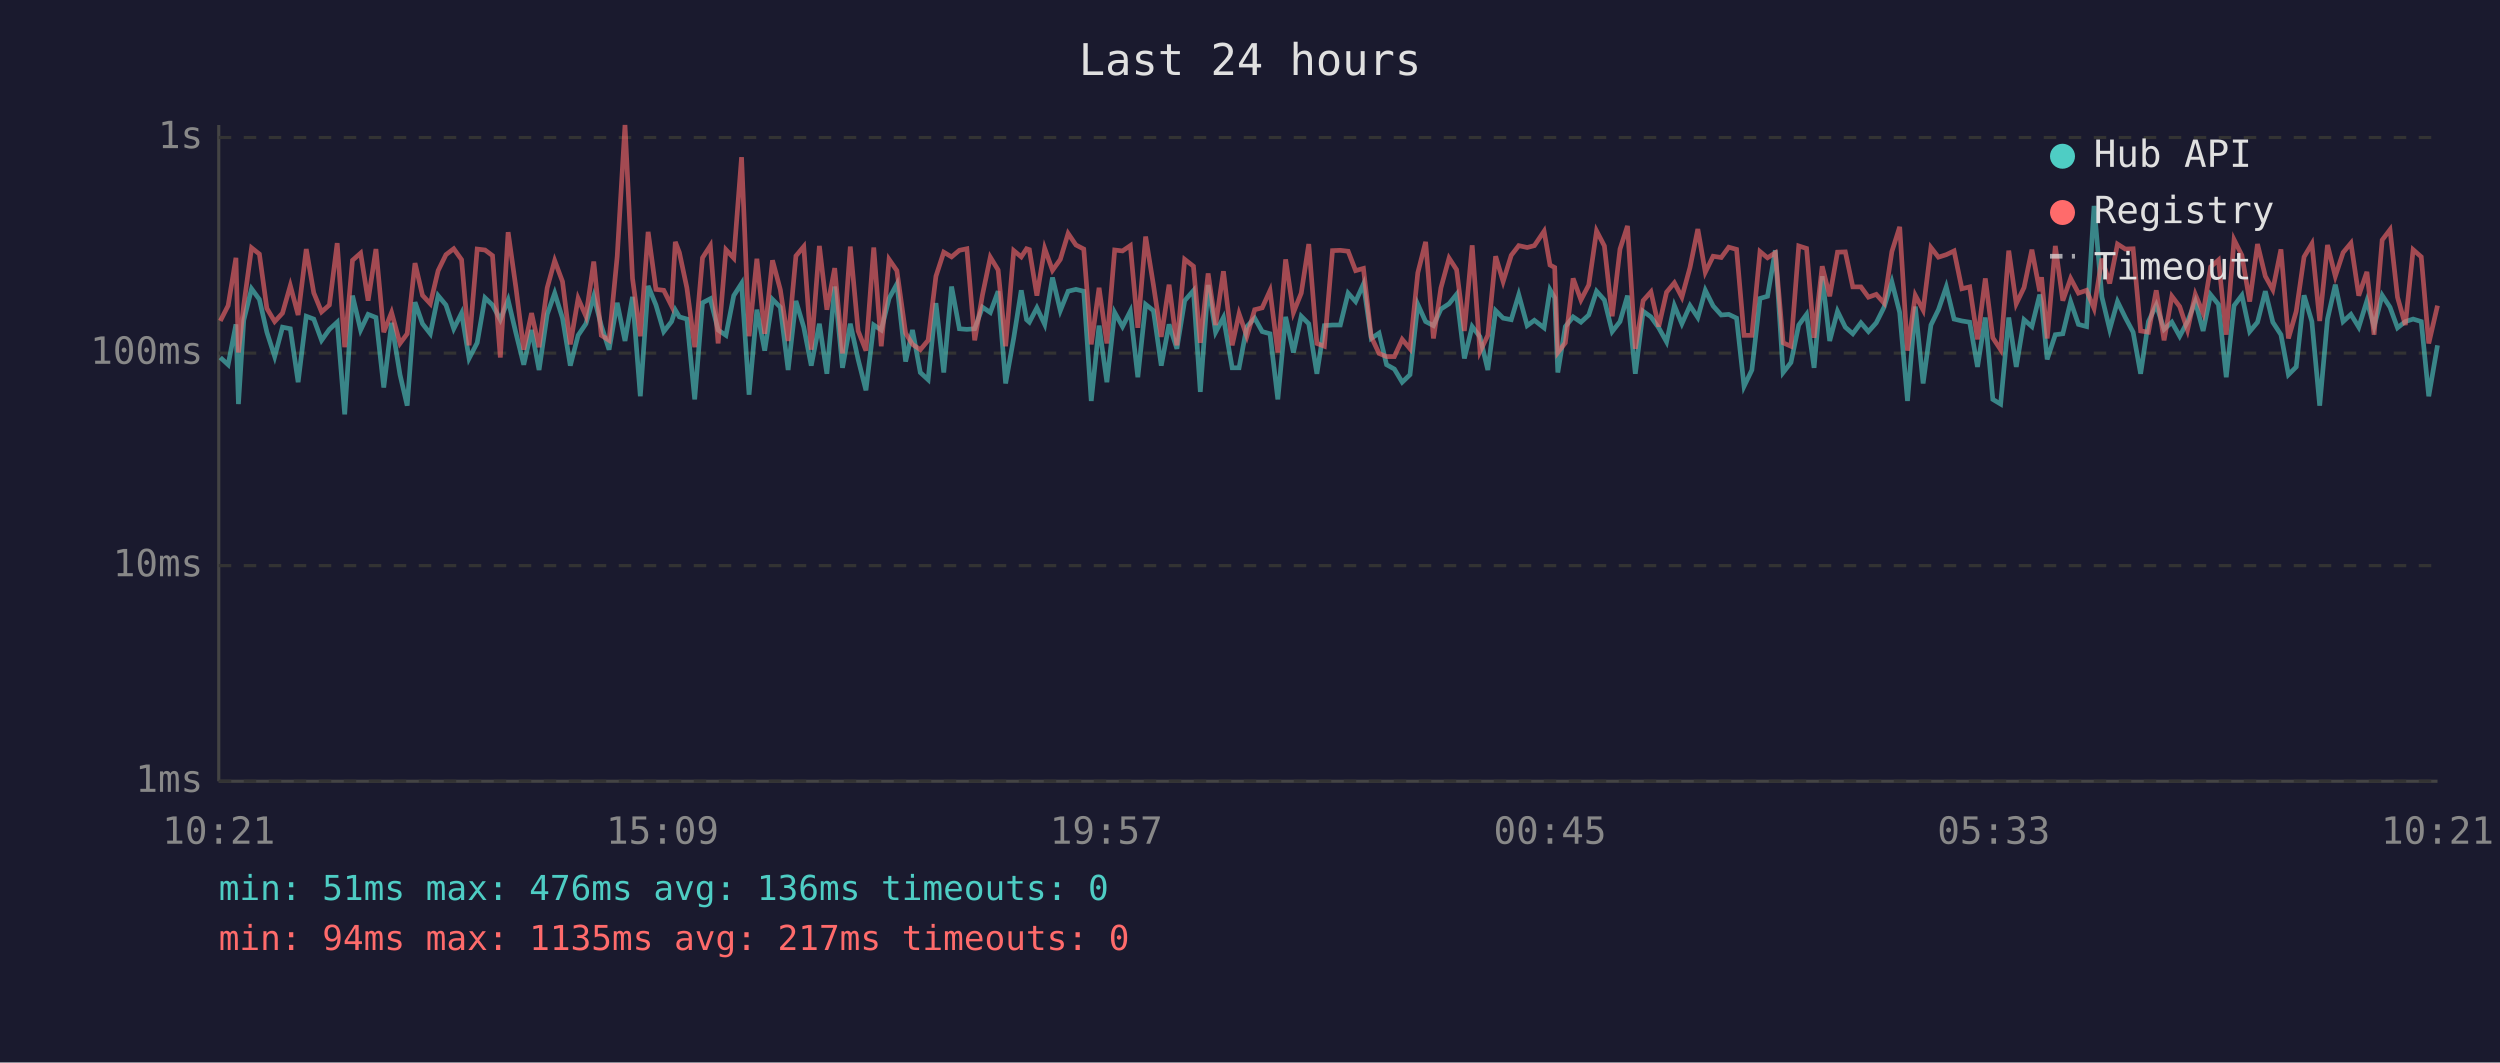
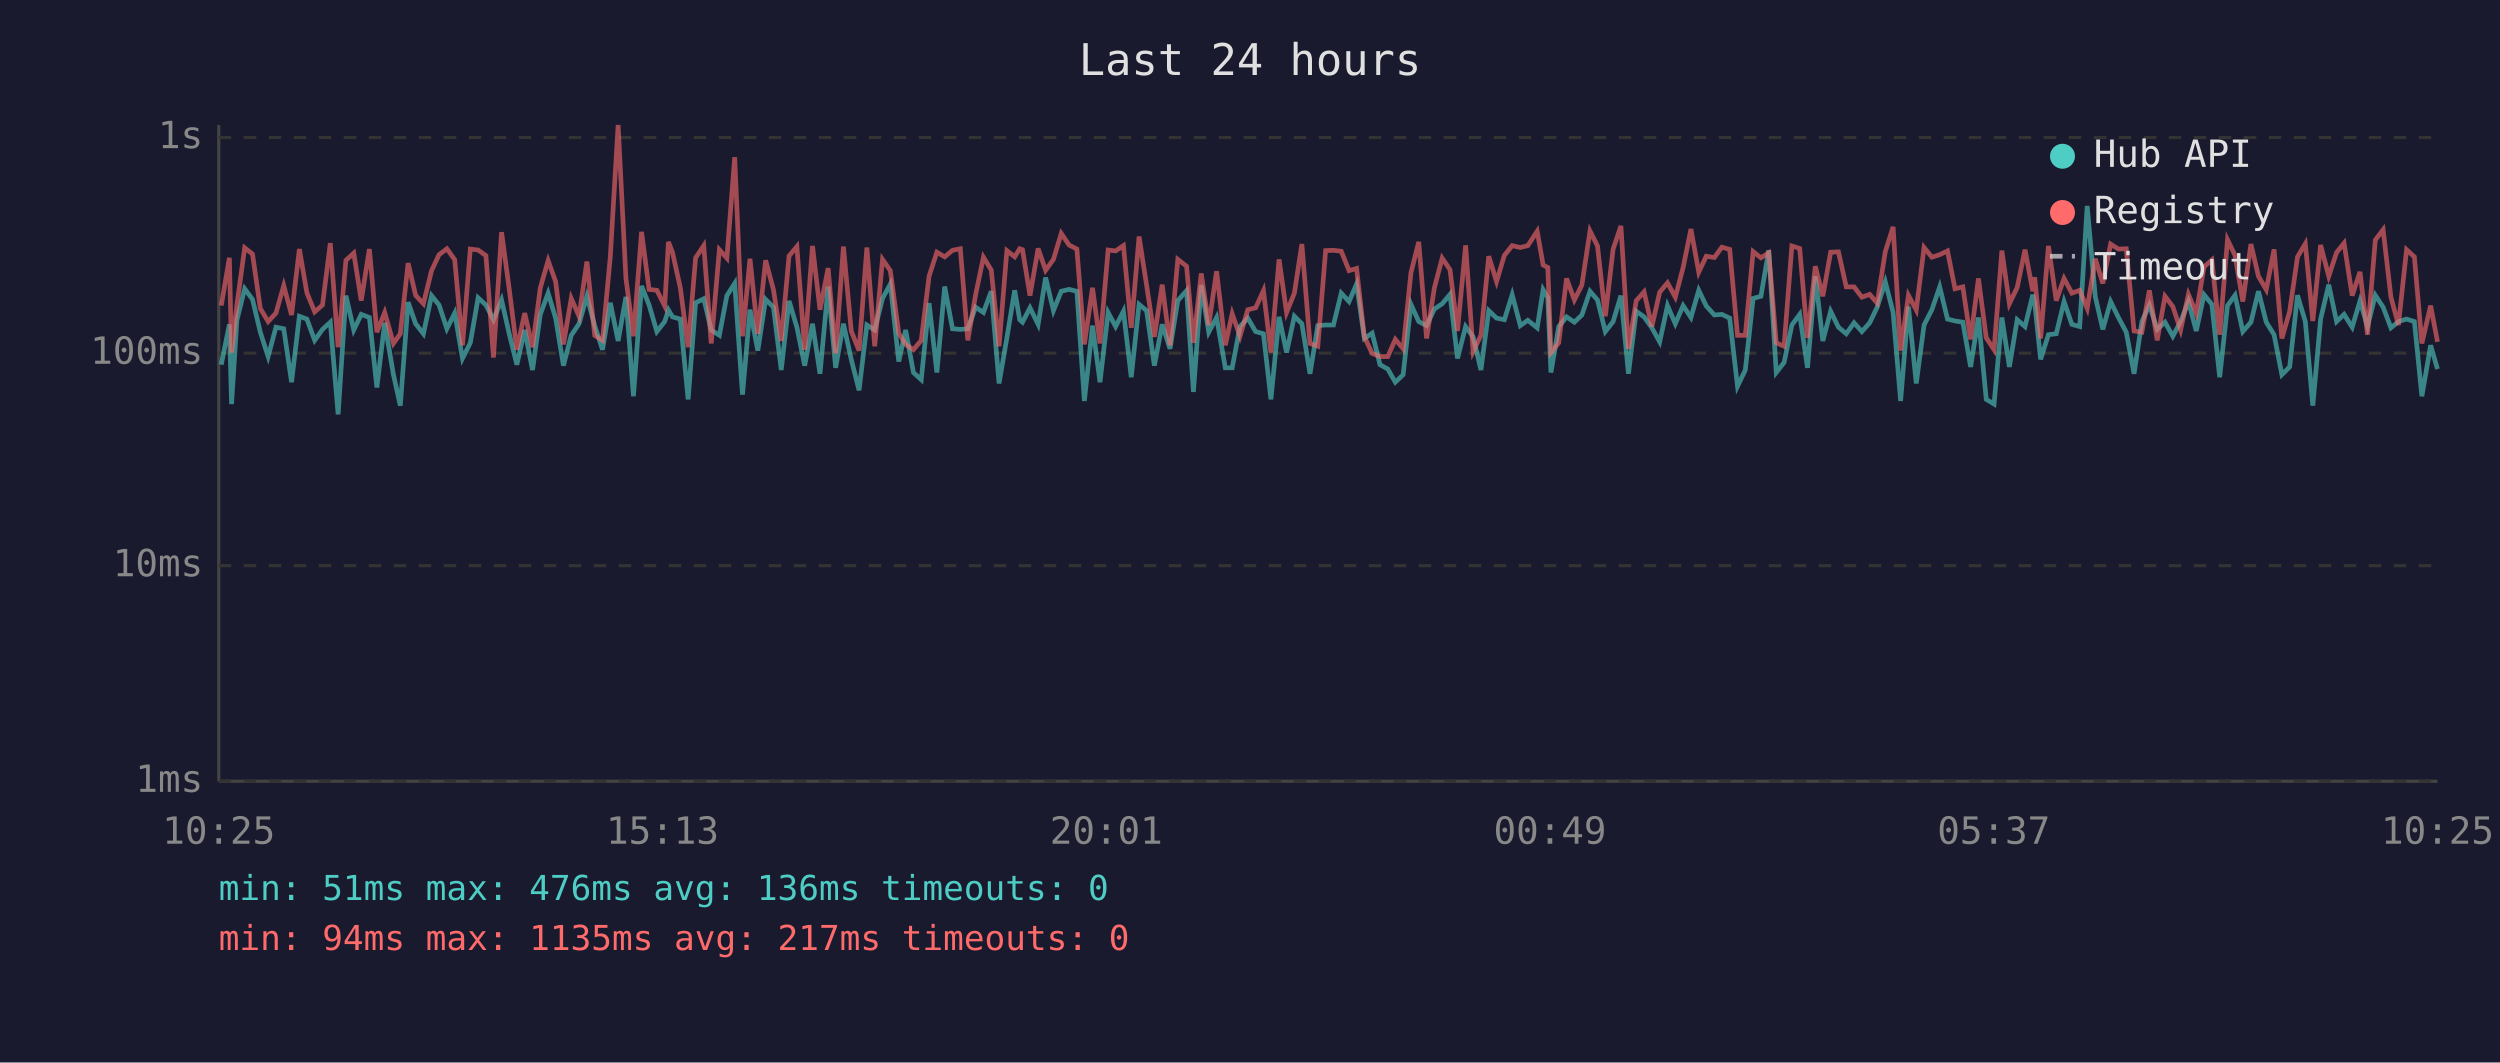
<svg xmlns="http://www.w3.org/2000/svg" viewBox="0 0 800 340" font-family="monospace" font-size="12">
  <rect width="800" height="340" fill="#1a1a2e" />
  <text x="400" y="24" fill="#e0e0e0" font-size="14" text-anchor="middle">Last 24 hours</text>
  <line x1="70" y1="40" x2="70" y2="250" stroke="#444" stroke-width="1" />
  <line x1="70" y1="250" x2="780" y2="250" stroke="#444" stroke-width="1" />
  <line x1="70" y1="250" x2="780" y2="250" stroke="#333" stroke-width="1" stroke-dasharray="4" />
  <text x="65" y="250" fill="#888" text-anchor="end" dominant-baseline="middle">1ms</text>
  <line x1="70" y1="181" x2="780" y2="181" stroke="#333" stroke-width="1" stroke-dasharray="4" />
  <text x="65" y="181" fill="#888" text-anchor="end" dominant-baseline="middle">10ms</text>
  <line x1="70" y1="113" x2="780" y2="113" stroke="#333" stroke-width="1" stroke-dasharray="4" />
  <text x="65" y="113" fill="#888" text-anchor="end" dominant-baseline="middle">100ms</text>
  <line x1="70" y1="44" x2="780" y2="44" stroke="#333" stroke-width="1" stroke-dasharray="4" />
  <text x="65" y="44" fill="#888" text-anchor="end" dominant-baseline="middle">1s</text>
-   <text x="70" y="270" fill="#888" text-anchor="middle">10:21</text>
-   <text x="212" y="270" fill="#888" text-anchor="middle">15:09</text>
-   <text x="354" y="270" fill="#888" text-anchor="middle">19:57</text>
-   <text x="496" y="270" fill="#888" text-anchor="middle">00:45</text>
-   <text x="638" y="270" fill="#888" text-anchor="middle">05:33</text>
-   <text x="780" y="270" fill="#888" text-anchor="middle">10:21</text>
-   <polyline points="70.5,114.4 73.0,116.7 75.5,103.8 76.3,129.3 78.0,102.5 80.5,92.4 83.0,95.8 85.4,106.3 87.9,114.1 90.4,104.7 92.9,105.2 95.4,122.3 98.0,101.2 100.4,102.1 102.9,108.9 105.4,105.4 107.9,103.1 110.3,132.6 112.8,94.6 115.4,105.6 117.8,100.6 120.3,101.6 122.8,124.0 125.3,103.3 128.0,119.9 130.3,129.8 132.8,96.7 135.2,103.6 137.7,106.8 140.2,94.6 142.7,97.6 145.2,105.2 147.7,100.2 150.1,114.7 152.7,109.7 155.2,95.3 157.6,97.6 160.1,102.3 162.6,96.0 165.1,106.6 167.6,116.7 170.1,105.6 172.5,118.4 175.1,100.6 177.5,93.8 180.0,101.8 182.5,117.0 185.0,107.3 187.5,103.6 190.0,94.8 192.4,104.2 194.9,111.9 197.5,96.9 200.0,109.1 202.4,95.0 204.9,126.8 207.4,91.5 209.9,97.6 212.4,106.1 214.9,102.9 216.1,99.2 217.4,101.4 219.8,102.1 222.3,127.8 224.8,96.9 227.3,95.6 229.8,105.6 232.3,107.3 234.8,94.6 237.3,90.7 239.7,126.3 242.2,99.1 244.7,112.2 247.2,95.8 249.7,98.3 252.2,118.4 254.7,96.3 257.2,104.7 259.6,117.0 262.2,103.6 264.6,119.6 267.1,91.7 269.6,117.7 272.1,103.6 274.6,115.0 277.1,124.9 279.6,104.0 282.0,105.6 284.5,95.5 287.0,90.9 289.8,115.7 292.0,105.6 294.5,119.2 297.0,121.5 299.5,97.0 302.0,119.2 304.5,91.7 307.0,105.2 309.4,105.4 311.9,105.2 314.4,98.3 316.9,100.0 319.4,93.2 321.8,122.7 324.4,108.1 326.8,92.9 328.5,102.3 329.4,103.1 331.8,98.5 334.3,103.8 336.8,88.8 339.3,99.4 341.8,93.2 344.3,92.6 346.8,93.2 349.2,128.3 351.7,104.2 354.2,122.3 356.7,100.0 359.2,104.5 361.7,99.6 364.1,120.7 366.6,97.4 369.1,99.4 371.6,117.0 374.1,103.8 376.6,111.6 379.1,96.2 381.9,93.0 384.1,125.4 386.6,91.2 389.0,106.3 391.5,101.6 394.3,117.7 396.5,117.7 399.0,104.5 401.5,101.8 403.9,106.1 406.4,106.8 408.9,127.8 411.4,101.4 413.9,112.8 416.4,101.2 418.8,103.6 421.4,119.6 423.8,104.2 426.4,104.0 428.9,104.0 431.4,93.8 433.8,96.5 436.3,90.9 438.8,108.3 441.3,106.6 443.7,116.7 446.2,118.1 448.7,122.3 451.2,119.9 453.7,97.4 456.2,102.9 458.7,104.2 461.1,98.9 463.7,97.2 466.1,94.2 468.6,114.7 471.1,104.5 473.6,107.8 476.1,118.4 478.6,99.4 481.0,101.8 483.6,102.3 486.0,94.3 488.7,104.2 491.0,102.5 494.1,104.9 496.0,92.7 497.5,95.3 498.5,119.2 500.9,104.5 503.4,101.4 505.9,103.1 508.4,100.8 510.9,93.2 513.4,96.0 515.9,106.1 518.4,102.9 520.8,94.6 523.3,119.6 525.8,99.6 528.3,101.4 530.8,104.9 533.3,109.4 535.8,97.8 538.2,103.6 540.8,97.8 543.3,101.6 545.7,92.9 548.2,97.9 550.8,100.8 553.2,100.6 555.7,101.8 558.1,123.6 560.6,118.4 563.2,95.5 565.6,94.8 568.1,80.1 570.6,119.2 573.1,116.0 575.6,104.0 578.1,100.6 580.5,117.7 583.1,88.4 585.5,109.1 588.0,99.6 590.5,104.7 592.9,106.8 595.5,103.3 597.9,106.1 600.4,103.3 602.9,98.3 605.4,90.2 607.9,100.0 610.4,128.3 612.9,98.1 615.4,122.7 617.9,104.0 620.3,99.1 622.8,91.8 625.3,102.1 627.8,102.7 630.3,103.1 632.8,117.4 635.3,101.6 637.7,127.8 640.2,129.3 642.8,101.6 645.2,117.4 647.7,102.3 650.2,104.5 652.7,94.3 653.3,96.9 655.1,115.0 657.7,107.1 660.1,106.8 662.6,96.5 665.1,103.8 667.7,104.5 670.1,65.9 672.6,95.0 675.1,105.4 677.6,96.5 680.1,101.6 682.6,106.3 685.0,119.6 687.5,102.9 690.0,97.6 692.5,105.4 695.0,103.1 697.5,107.6 700.0,102.9 702.5,96.5 705.0,105.9 707.4,94.3 709.9,97.4 712.4,120.7 714.9,97.8 717.4,94.5 719.9,106.1 722.4,103.1 724.9,93.2 727.3,103.1 729.9,107.1 732.3,119.9 734.8,117.4 737.3,94.5 739.8,102.9 742.3,129.8 744.8,102.1 747.3,91.1 749.8,102.9 752.3,100.6 754.8,104.7 757.4,96.3 759.7,104.5 762.3,94.5 764.8,98.3 767.2,104.9 769.7,102.9 772.2,102.1 774.8,102.9 777.2,126.8 780.0,110.5" fill="none" stroke="#4ecdc4" stroke-width="1.5" opacity="0.6" />
-   <polyline points="70.5,102.7 73.0,97.8 75.5,82.5 76.3,112.8 78.0,97.6 80.5,79.3 83.0,81.3 85.4,98.7 87.9,102.9 90.4,100.2 92.9,91.4 95.4,100.8 98.0,79.7 100.4,93.7 102.9,99.8 105.4,97.6 107.9,77.8 110.3,111.1 112.8,83.3 115.4,81.0 117.8,96.2 120.3,79.7 122.8,106.3 125.3,100.0 128.0,109.9 130.3,106.8 132.8,84.2 135.2,94.5 137.7,97.2 140.2,86.6 142.7,81.5 145.2,79.6 147.7,83.1 150.1,110.5 152.7,79.7 155.2,80.0 157.6,81.8 160.1,114.4 162.6,74.3 165.1,92.1 167.6,111.9 170.1,100.2 172.5,111.1 175.1,92.1 177.5,83.4 180.0,90.1 182.5,110.2 185.0,95.5 187.5,101.2 190.0,83.7 192.4,107.3 194.9,108.9 197.5,82.1 200.0,40.0 202.4,89.1 204.9,107.6 207.4,74.2 209.9,92.6 212.4,92.9 214.9,97.9 216.1,77.4 217.4,80.8 219.8,92.1 222.3,111.1 224.8,82.5 227.3,78.6 229.8,109.9 232.3,79.9 234.8,82.6 237.3,50.3 239.7,107.6 242.2,82.8 244.7,106.8 247.2,83.3 249.7,92.7 252.2,109.1 254.7,81.9 257.2,78.9 259.6,111.9 262.2,78.7 264.6,99.1 267.1,85.8 269.6,113.1 272.1,78.9 274.6,105.9 277.1,112.2 279.6,79.2 282.0,110.8 284.5,83.0 287.0,86.6 289.8,106.6 292.0,110.2 294.5,111.9 297.0,108.9 299.5,88.4 302.0,80.7 304.5,82.2 307.0,80.1 309.4,79.6 311.9,108.9 314.4,94.3 316.9,82.3 319.4,86.4 321.8,110.8 324.4,80.2 326.8,82.2 328.5,79.6 329.4,79.9 331.8,94.6 334.3,79.5 336.8,86.5 339.3,83.0 341.8,74.7 344.3,78.4 346.8,79.7 349.2,110.2 351.7,92.1 354.2,109.9 356.7,80.0 359.2,80.3 361.7,78.6 364.1,104.9 366.6,75.7 369.1,91.2 371.6,107.8 374.1,91.1 376.6,110.5 379.1,83.0 381.9,85.2 384.1,109.7 386.6,87.5 389.0,104.0 391.5,86.8 394.3,110.5 396.5,100.4 399.0,107.6 401.5,99.1 403.9,98.5 406.4,93.0 408.9,112.8 411.4,83.0 413.9,100.0 416.4,93.8 418.8,78.1 421.4,109.9 423.8,110.8 426.4,80.2 428.9,80.1 431.4,80.4 433.8,86.6 436.3,85.9 438.8,107.8 441.3,113.1 443.7,114.1 446.2,114.1 448.7,108.6 451.2,111.6 453.7,87.3 456.2,77.4 458.7,108.3 461.1,92.1 463.7,82.6 466.1,86.3 468.6,105.9 471.1,78.5 473.6,112.5 476.1,107.3 478.6,82.0 481.0,90.1 483.6,81.7 486.0,78.6 488.7,79.2 491.0,78.6 494.1,74.0 496.0,84.8 497.5,85.6 498.5,112.8 500.9,109.7 503.4,89.1 505.9,96.0 508.4,91.2 510.9,73.9 513.4,78.7 515.9,101.2 518.4,79.7 520.8,72.3 523.3,111.6 525.8,96.2 528.3,93.4 530.8,104.5 533.3,93.5 535.8,90.5 538.2,95.1 540.8,85.6 543.3,73.3 545.7,87.1 548.2,82.0 550.8,82.4 553.2,79.1 555.7,79.8 558.1,107.3 560.6,107.3 563.2,80.5 565.6,82.5 568.1,80.9 570.6,109.7 573.1,110.8 575.6,78.7 578.1,79.5 580.5,108.1 583.1,85.2 585.5,94.8 588.0,80.7 590.5,80.6 592.9,91.8 595.5,91.8 597.9,95.1 600.4,94.2 602.9,97.0 605.4,80.5 607.9,72.6 610.4,112.2 612.9,94.5 615.4,99.2 617.9,79.2 620.3,82.3 622.8,81.5 625.3,80.3 627.8,92.4 630.3,91.8 632.8,108.6 635.3,89.1 637.7,108.1 640.2,111.9 642.8,80.2 645.2,97.2 647.7,92.0 650.2,79.9 652.7,93.2 653.3,88.7 655.1,108.3 657.7,78.7 660.1,96.2 662.6,89.1 665.1,93.8 667.7,92.9 670.1,98.7 672.6,82.8 675.1,90.7 677.6,78.1 680.1,79.7 682.6,79.6 685.0,105.9 687.5,106.3 690.0,92.9 692.5,108.9 695.0,94.8 697.5,98.1 700.0,105.6 702.5,94.2 705.0,100.2 707.4,85.4 709.9,83.2 712.4,107.1 714.9,76.7 717.4,81.7 719.9,96.5 722.4,78.1 724.9,88.4 727.3,92.7 729.9,79.8 732.3,108.3 734.8,99.6 737.3,82.2 739.8,78.0 742.3,102.7 744.8,78.4 747.3,88.4 749.8,80.8 752.3,77.8 754.8,94.6 757.4,87.0 759.7,107.1 762.3,76.8 764.8,73.5 767.2,95.1 769.7,104.0 772.2,79.9 774.8,82.2 777.2,109.9 780.0,97.8" fill="none" stroke="#ff6b6b" stroke-width="1.5" opacity="0.6" />
+   <text x="70" y="270" fill="#888" text-anchor="middle">10:25</text>
+   <text x="212" y="270" fill="#888" text-anchor="middle">15:13</text>
+   <text x="354" y="270" fill="#888" text-anchor="middle">20:01</text>
+   <text x="496" y="270" fill="#888" text-anchor="middle">00:49</text>
+   <text x="638" y="270" fill="#888" text-anchor="middle">05:37</text>
+   <text x="780" y="270" fill="#888" text-anchor="middle">10:25</text>
+   <polyline points="70.8,116.7 73.4,103.8 74.1,129.3 75.8,102.5 78.3,92.4 80.8,95.8 83.3,106.3 85.8,114.1 88.3,104.7 90.8,105.2 93.3,122.3 95.8,101.2 98.2,102.1 100.7,108.9 103.2,105.4 105.7,103.1 108.2,132.6 110.7,94.6 113.2,105.6 115.6,100.6 118.2,101.6 120.6,124.0 123.1,103.3 125.9,119.9 128.1,129.8 130.6,96.7 133.0,103.6 135.5,106.8 138.1,94.6 140.5,97.6 143.0,105.2 145.5,100.2 148.0,114.7 150.5,109.7 153.0,95.3 155.5,97.6 157.9,102.3 160.5,96.0 162.9,106.6 165.4,116.7 167.9,105.6 170.4,118.4 172.9,100.6 175.4,93.8 177.8,101.8 180.3,117.0 182.8,107.3 185.3,103.6 187.8,94.8 190.3,104.2 192.8,111.9 195.3,96.9 197.8,109.1 200.3,95.0 202.7,126.8 205.3,91.5 207.7,97.6 210.2,106.1 212.7,102.9 213.9,99.2 215.2,101.4 217.7,102.1 220.2,127.8 222.6,96.9 225.2,95.6 227.6,105.6 230.2,107.3 232.6,94.6 235.1,90.7 237.6,126.3 240.0,99.1 242.5,112.2 245.0,95.8 247.5,98.3 250.0,118.4 252.5,96.3 255.0,104.7 257.5,117.0 260.0,103.6 262.4,119.6 265.0,91.7 267.4,117.7 269.9,103.6 272.4,115.0 274.9,124.9 277.4,104.0 279.9,105.6 282.4,95.5 284.9,90.9 287.6,115.7 289.8,105.6 292.3,119.2 294.8,121.5 297.3,97.0 299.8,119.2 302.3,91.7 304.8,105.2 307.3,105.4 309.7,105.2 312.2,98.3 314.7,100.0 317.2,93.2 319.7,122.7 322.2,108.1 324.7,92.9 326.3,102.3 327.2,103.1 329.6,98.5 332.2,103.8 334.6,88.8 337.1,99.4 339.6,93.2 342.1,92.6 344.6,93.2 347.0,128.3 349.6,104.2 352.0,122.3 354.6,100.0 357.0,104.5 359.5,99.6 362.0,120.7 364.5,97.4 366.9,99.4 369.4,117.0 371.9,103.8 374.4,111.6 376.9,96.2 379.7,93.0 381.9,125.4 384.4,91.2 386.8,106.3 389.3,101.6 392.1,117.7 394.3,117.7 396.8,104.5 399.3,101.8 401.8,106.1 404.3,106.8 406.7,127.8 409.3,101.4 411.7,112.8 414.2,101.2 416.6,103.6 419.2,119.6 421.7,104.2 424.2,104.0 426.7,104.0 429.2,93.8 431.7,96.5 434.1,90.9 436.6,108.3 439.1,106.6 441.6,116.7 444.1,118.1 446.5,122.3 449.0,119.9 451.5,97.4 454.0,102.9 456.5,104.2 459.0,98.9 461.5,97.2 464.0,94.2 466.4,114.7 469.0,104.5 471.4,107.8 473.9,118.4 476.4,99.4 478.9,101.8 481.4,102.3 483.9,94.3 486.5,104.2 488.9,102.5 491.9,104.9 493.8,92.7 495.3,95.3 496.3,119.2 498.8,104.5 501.3,101.4 503.8,103.1 506.2,100.8 508.8,93.2 511.2,96.0 513.7,106.1 516.2,102.9 518.7,94.6 521.1,119.6 523.6,99.6 526.1,101.4 528.6,104.9 531.1,109.4 533.6,97.8 536.1,103.6 538.6,97.8 541.1,101.6 543.6,92.9 546.0,97.9 548.6,100.8 551.0,100.6 553.5,101.8 556.0,123.6 558.5,118.4 561.0,95.5 563.5,94.8 566.0,80.1 568.4,119.2 570.9,116.0 573.4,104.0 575.9,100.6 578.4,117.7 580.9,88.4 583.3,109.1 585.8,99.6 588.3,104.7 590.8,106.8 593.3,103.3 595.8,106.1 598.3,103.3 600.7,98.3 603.3,90.2 605.8,100.0 608.2,128.3 610.7,98.1 613.2,122.7 615.7,104.0 618.2,99.1 620.7,91.8 623.2,102.1 625.6,102.7 628.1,103.1 630.6,117.4 633.1,101.6 635.6,127.8 638.1,129.3 640.6,101.6 643.0,117.4 645.5,102.3 648.0,104.5 650.5,94.3 651.1,96.9 653.0,115.0 655.5,107.1 658.0,106.8 660.5,96.5 663.0,103.8 665.5,104.5 667.9,65.9 670.5,95.0 672.9,105.4 675.4,96.5 677.9,101.6 680.4,106.3 682.9,119.6 685.4,102.9 687.8,97.6 690.3,105.4 692.8,103.1 695.3,107.6 697.8,102.9 700.3,96.5 702.8,105.9 705.3,94.3 707.8,97.4 710.3,120.7 712.8,97.8 715.2,94.5 717.7,106.1 720.3,103.1 722.7,93.2 725.2,103.1 727.7,107.1 730.2,119.9 732.7,117.4 735.2,94.5 737.7,102.9 740.1,129.8 742.6,102.1 745.2,91.1 747.7,102.9 750.1,100.6 752.7,104.7 755.2,96.3 757.6,104.5 760.1,94.5 762.6,98.3 765.1,104.9 767.5,102.9 770.1,102.1 772.6,102.9 775.0,126.8 777.8,110.5 780.0,118.1" fill="none" stroke="#4ecdc4" stroke-width="1.5" opacity="0.6" />
+   <polyline points="70.8,97.8 73.4,82.5 74.1,112.8 75.8,97.6 78.3,79.3 80.8,81.3 83.3,98.7 85.8,102.9 88.3,100.2 90.8,91.4 93.3,100.8 95.8,79.7 98.2,93.7 100.7,99.8 103.2,97.6 105.7,77.8 108.2,111.1 110.7,83.3 113.2,81.0 115.6,96.2 118.2,79.7 120.6,106.3 123.1,100.0 125.9,109.9 128.1,106.8 130.6,84.2 133.0,94.5 135.5,97.2 138.1,86.6 140.5,81.5 143.0,79.6 145.5,83.1 148.0,110.5 150.5,79.7 153.0,80.0 155.5,81.8 157.9,114.4 160.5,74.3 162.9,92.1 165.4,111.9 167.9,100.2 170.4,111.1 172.9,92.1 175.4,83.4 177.8,90.1 180.3,110.2 182.8,95.5 185.3,101.2 187.8,83.7 190.3,107.3 192.8,108.9 195.3,82.1 197.8,40.0 200.3,89.1 202.7,107.6 205.3,74.2 207.7,92.6 210.2,92.9 212.7,97.9 213.9,77.4 215.2,80.8 217.7,92.1 220.2,111.1 222.6,82.5 225.2,78.6 227.6,109.9 230.2,79.9 232.6,82.6 235.1,50.3 237.6,107.6 240.0,82.8 242.5,106.8 245.0,83.3 247.5,92.7 250.0,109.1 252.5,81.9 255.0,78.9 257.5,111.9 260.0,78.7 262.4,99.1 265.0,85.8 267.4,113.1 269.9,78.9 272.4,105.9 274.9,112.2 277.4,79.2 279.9,110.8 282.4,83.0 284.9,86.6 287.6,106.6 289.8,110.2 292.3,111.9 294.8,108.9 297.3,88.4 299.8,80.7 302.3,82.2 304.8,80.1 307.3,79.6 309.7,108.9 312.2,94.3 314.7,82.3 317.2,86.4 319.7,110.8 322.2,80.2 324.7,82.2 326.3,79.6 327.2,79.9 329.6,94.6 332.2,79.5 334.6,86.5 337.1,83.0 339.6,74.7 342.1,78.4 344.6,79.7 347.0,110.2 349.6,92.1 352.0,109.9 354.6,80.0 357.0,80.3 359.5,78.6 362.0,104.9 364.5,75.7 366.9,91.2 369.4,107.8 371.9,91.1 374.4,110.5 376.9,83.0 379.7,85.2 381.9,109.7 384.4,87.5 386.8,104.0 389.3,86.8 392.1,110.5 394.3,100.4 396.8,107.6 399.3,99.1 401.8,98.5 404.3,93.0 406.7,112.8 409.3,83.0 411.7,100.0 414.2,93.8 416.6,78.1 419.2,109.9 421.7,110.8 424.2,80.2 426.7,80.1 429.2,80.4 431.7,86.6 434.1,85.9 436.6,107.8 439.1,113.1 441.6,114.1 444.1,114.1 446.5,108.6 449.0,111.6 451.5,87.3 454.0,77.4 456.5,108.3 459.0,92.1 461.5,82.6 464.0,86.3 466.4,105.9 469.0,78.5 471.4,112.5 473.9,107.3 476.4,82.0 478.9,90.1 481.4,81.7 483.9,78.6 486.5,79.2 488.9,78.6 491.9,74.0 493.8,84.8 495.3,85.6 496.3,112.8 498.8,109.7 501.3,89.1 503.8,96.0 506.2,91.2 508.8,73.9 511.2,78.7 513.7,101.2 516.2,79.7 518.7,72.3 521.1,111.6 523.6,96.2 526.1,93.4 528.6,104.5 531.1,93.5 533.6,90.5 536.1,95.1 538.6,85.6 541.1,73.3 543.6,87.1 546.0,82.0 548.6,82.4 551.0,79.1 553.5,79.8 556.0,107.3 558.5,107.3 561.0,80.5 563.5,82.5 566.0,80.9 568.4,109.7 570.9,110.8 573.4,78.7 575.9,79.5 578.4,108.1 580.9,85.2 583.3,94.8 585.8,80.7 588.3,80.6 590.8,91.8 593.3,91.8 595.8,95.1 598.3,94.2 600.7,97.0 603.3,80.5 605.8,72.6 608.2,112.2 610.7,94.5 613.2,99.2 615.7,79.2 618.2,82.3 620.7,81.5 623.2,80.3 625.6,92.4 628.1,91.8 630.6,108.6 633.1,89.1 635.6,108.1 638.1,111.9 640.6,80.2 643.0,97.2 645.5,92.0 648.0,79.9 650.5,93.2 651.1,88.7 653.0,108.3 655.5,78.7 658.0,96.2 660.5,89.1 663.0,93.8 665.5,92.9 667.9,98.7 670.5,82.8 672.9,90.7 675.4,78.1 677.9,79.7 680.4,79.6 682.9,105.9 685.4,106.3 687.8,92.9 690.3,108.9 692.8,94.8 695.3,98.1 697.8,105.6 700.3,94.2 702.8,100.2 705.3,85.4 707.8,83.2 710.3,107.1 712.8,76.7 715.2,81.7 717.7,96.5 720.3,78.1 722.7,88.4 725.2,92.7 727.7,79.8 730.2,108.3 732.7,99.6 735.2,82.2 737.7,78.0 740.1,102.7 742.6,78.4 745.2,88.4 747.7,80.8 750.1,77.8 752.7,94.6 755.2,87.0 757.6,107.1 760.1,76.8 762.6,73.5 765.1,95.1 767.5,104.0 770.1,79.9 772.6,82.2 775.0,109.9 777.8,97.8 780.0,109.4" fill="none" stroke="#ff6b6b" stroke-width="1.5" opacity="0.6" />
  <circle cx="660" cy="50" r="4" fill="#4ecdc4" />
  <text x="670" y="50" fill="#e0e0e0" dominant-baseline="middle">Hub API</text>
  <circle cx="660" cy="68" r="4" fill="#ff6b6b" />
  <text x="670" y="68" fill="#e0e0e0" dominant-baseline="middle">Registry</text>
  <line x1="656" y1="82" x2="664" y2="82" stroke="#e0e0e0" stroke-width="1.5" stroke-dasharray="4,3" opacity="0.7" />
  <text x="670" y="86" fill="#e0e0e0" dominant-baseline="middle">Timeout</text>
  <text x="70" y="288" fill="#4ecdc4" font-size="11">min: 51ms  max: 476ms  avg: 136ms  timeouts: 0</text>
  <text x="70" y="304" fill="#ff6b6b" font-size="11">min: 94ms  max: 1135ms  avg: 217ms  timeouts: 0</text>
</svg>
